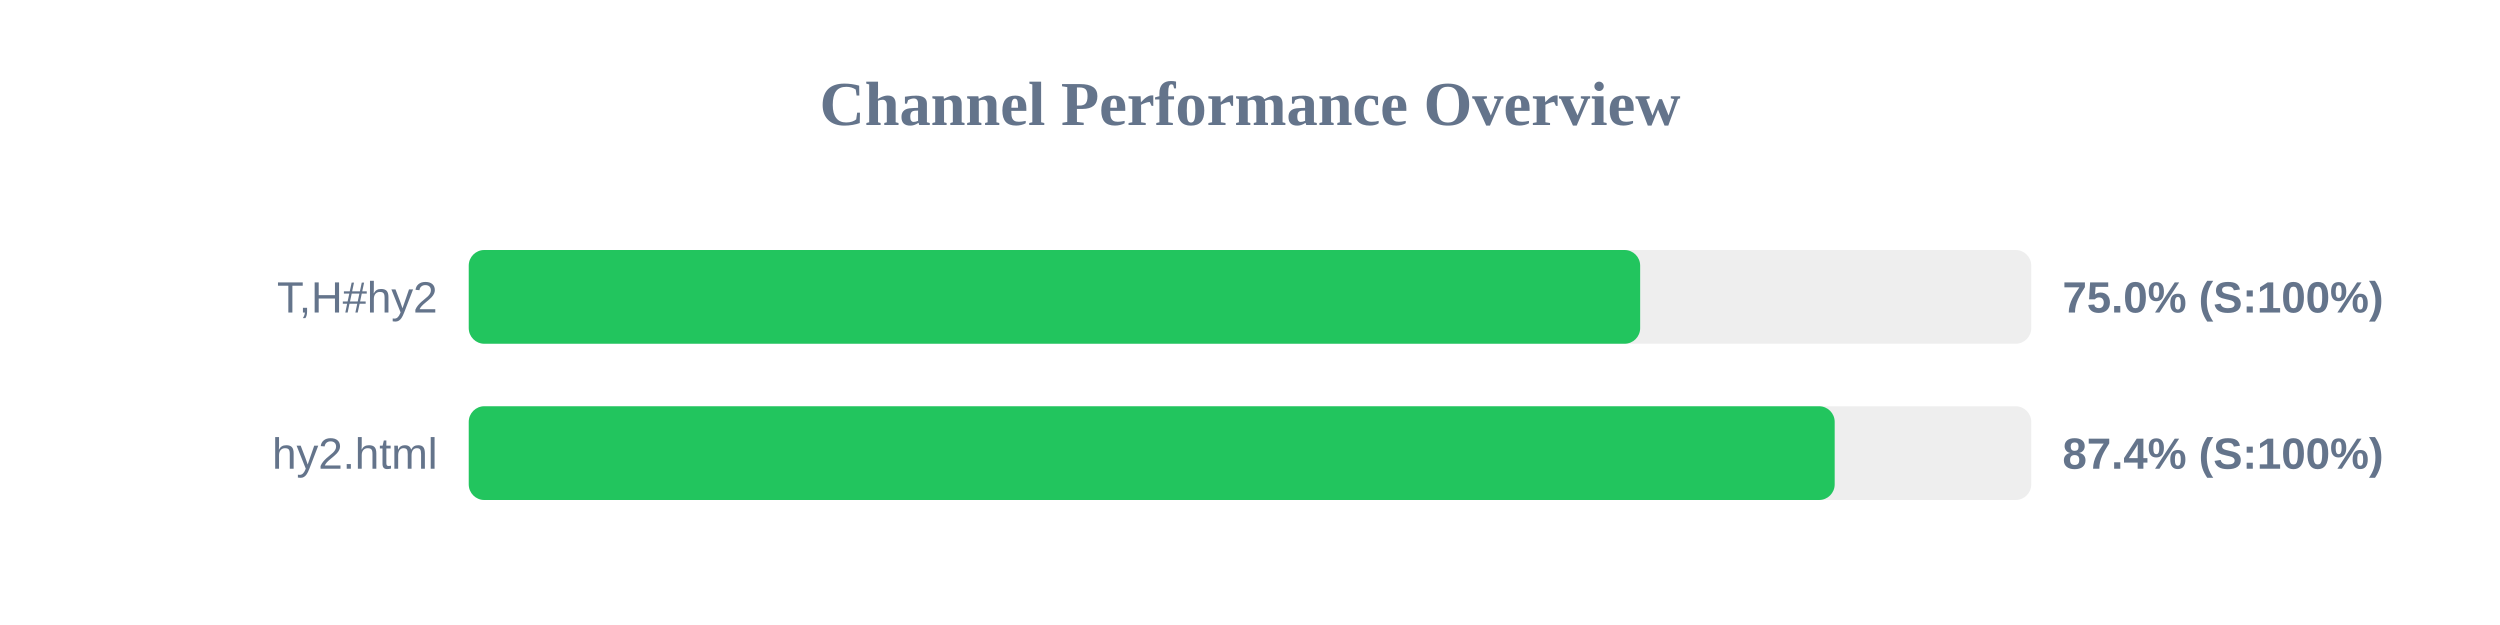
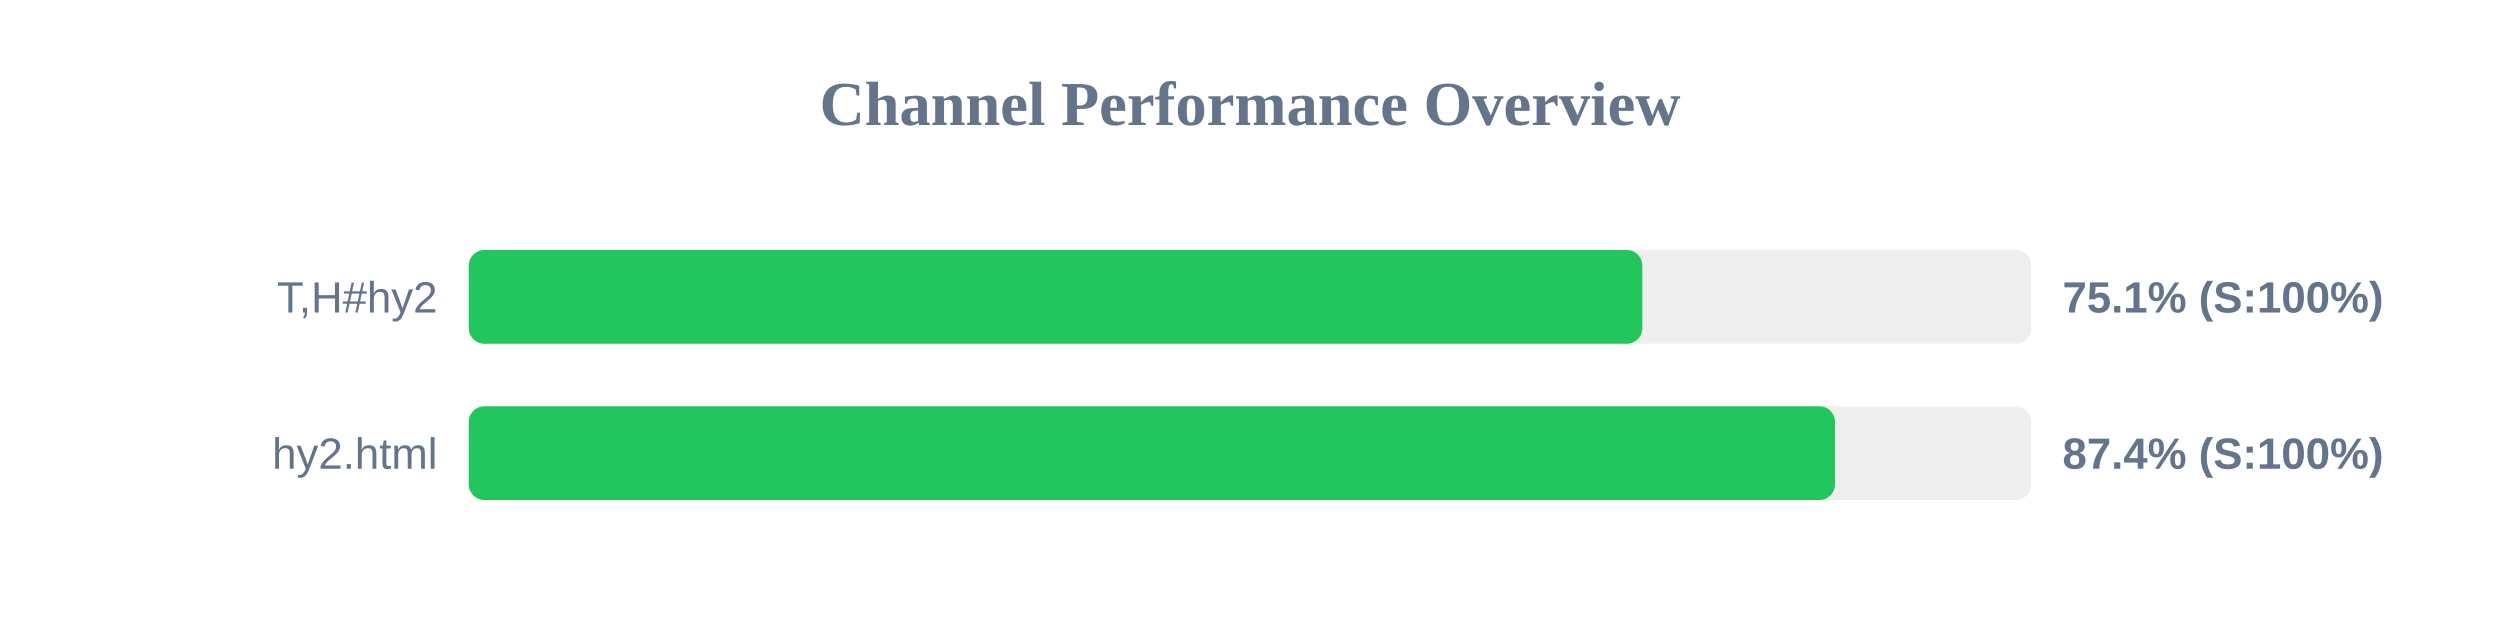
<svg xmlns="http://www.w3.org/2000/svg" width="800" height="200" version="1.1">
  <style>
        .row { font: 14px Arial; fill: #64748b; }
        .score { font: bold 14px Arial; fill: #64748b; }
    </style>
  <text x="400" y="40" text-anchor="middle" font-size="20px" font-weight="bold" fill="#64748b">Channel Performance Overview</text>
  <rect x="150" y="80" width="500" height="30" fill="#eee" rx="5" />
-   <rect x="150" y="80" width="374.85" height="30" fill="#22c55e" rx="5" />
+   <rect x="150" y="80" width="375.55" height="30" fill="#22c55e" rx="5" />
  <text x="140" y="100" text-anchor="end" class="row">T,H#hy2</text>
-   <text x="660" y="100" text-anchor="start" class="score">75.0% (S:100%)</text>
+   <text x="660" y="100" text-anchor="start" class="score">75.1% (S:100%)</text>
  <rect x="150" y="130" width="500" height="30" fill="#eee" rx="5" />
-   <rect x="150" y="130" width="437.1" height="30" fill="#22c55e" rx="5" />
+   <rect x="150" y="130" width="437.2" height="30" fill="#22c55e" rx="5" />
  <text x="140" y="150" text-anchor="end" class="row">hy2.html</text>
  <text x="660" y="150" text-anchor="start" class="score">87.4% (S:100%)</text>
</svg>
